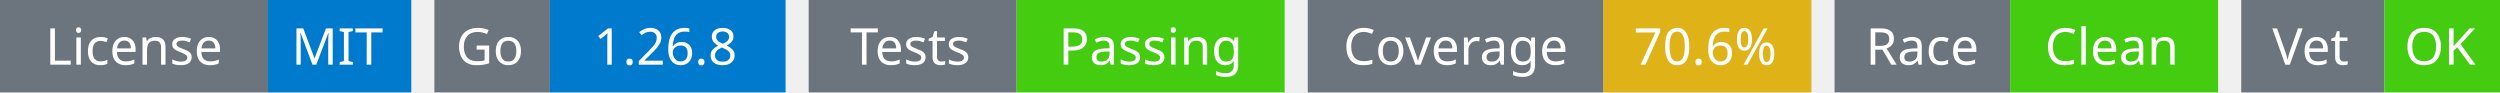
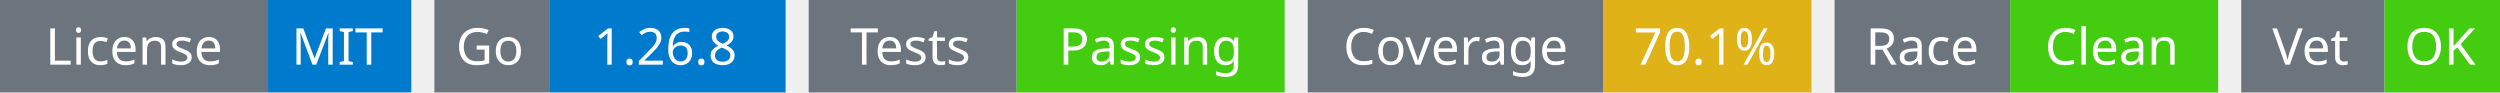
<svg xmlns="http://www.w3.org/2000/svg" width="541" height="20" viewBox="0 0 541 20">
  <g transform="translate(0, 0)">
    <rect x="0" y="0" width="58" height="20" fill="#6c757d" />
    <rect x="58" y="0" width="31" height="20" fill="#007acc" />
    <text x="29" y="14" text-anchor="middle" font-family="sans-serif" font-size="11" fill="white">License</text>
    <text x="73" y="14" text-anchor="middle" font-family="sans-serif" font-size="11" fill="white">MIT</text>
  </g>
  <g transform="translate(94, 0)">
    <rect x="0" y="0" width="25" height="20" fill="#6c757d" />
    <rect x="25" y="0" width="51" height="20" fill="#007acc" />
    <text x="12" y="14" text-anchor="middle" font-family="sans-serif" font-size="11" fill="white">Go</text>
    <text x="50" y="14" text-anchor="middle" font-family="sans-serif" font-size="11" fill="white">1.26.8</text>
  </g>
  <g transform="translate(175, 0)">
    <rect x="0" y="0" width="45" height="20" fill="#6c757d" />
    <rect x="45" y="0" width="58" height="20" fill="#4c1" />
    <text x="22" y="14" text-anchor="middle" font-family="sans-serif" font-size="11" fill="white">Tests</text>
    <text x="74" y="14" text-anchor="middle" font-family="sans-serif" font-size="11" fill="white">Passing</text>
  </g>
  <g transform="translate(283, 0)">
    <rect x="0" y="0" width="64" height="20" fill="#6c757d" />
    <rect x="64" y="0" width="45" height="20" fill="#dfb317" />
    <text x="32" y="14" text-anchor="middle" font-family="sans-serif" font-size="11" fill="white">Coverage</text>
-     <text x="86" y="14" text-anchor="middle" font-family="sans-serif" font-size="11" fill="white">70.6%</text>
+     <text x="86" y="14" text-anchor="middle" font-family="sans-serif" font-size="11" fill="white">70.1%</text>
  </g>
  <g transform="translate(397, 0)">
    <rect x="0" y="0" width="38" height="20" fill="#6c757d" />
    <rect x="38" y="0" width="45" height="20" fill="#4c1" />
    <text x="19" y="14" text-anchor="middle" font-family="sans-serif" font-size="11" fill="white">Race</text>
    <text x="60" y="14" text-anchor="middle" font-family="sans-serif" font-size="11" fill="white">Clean</text>
  </g>
  <g transform="translate(485, 0)">
    <rect x="0" y="0" width="31" height="20" fill="#6c757d" />
    <rect x="31" y="0" width="25" height="20" fill="#4c1" />
    <text x="15" y="14" text-anchor="middle" font-family="sans-serif" font-size="11" fill="white">Vet</text>
    <text x="43" y="14" text-anchor="middle" font-family="sans-serif" font-size="11" fill="white">OK</text>
  </g>
</svg>
